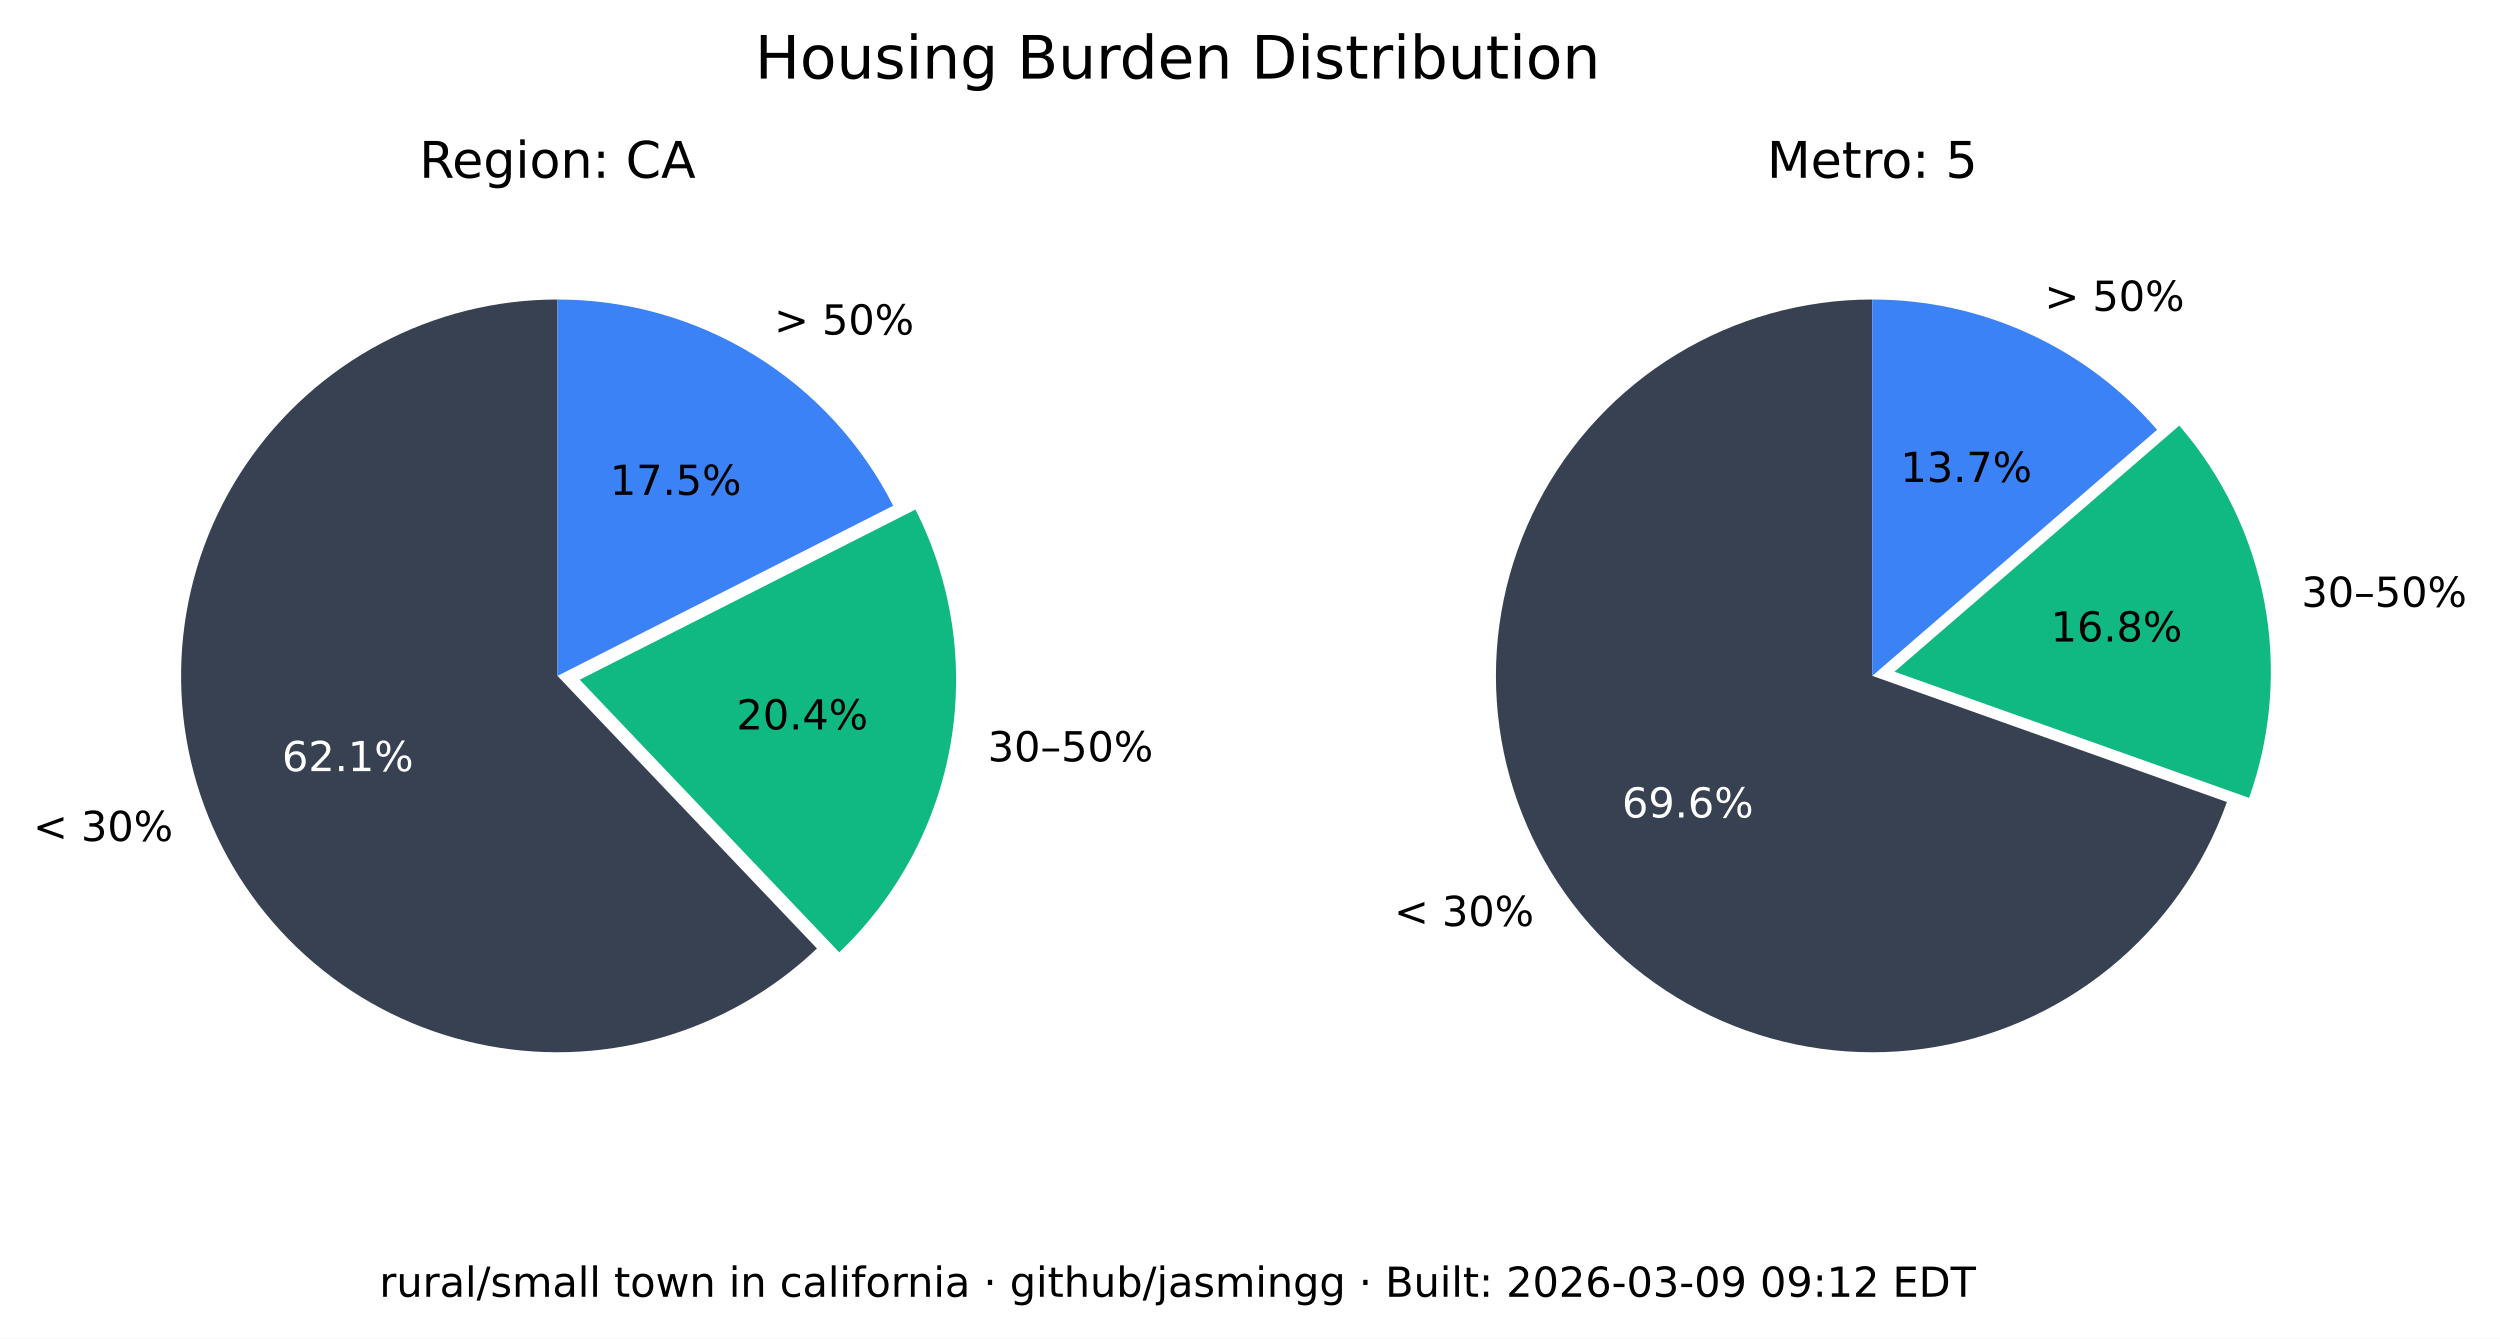
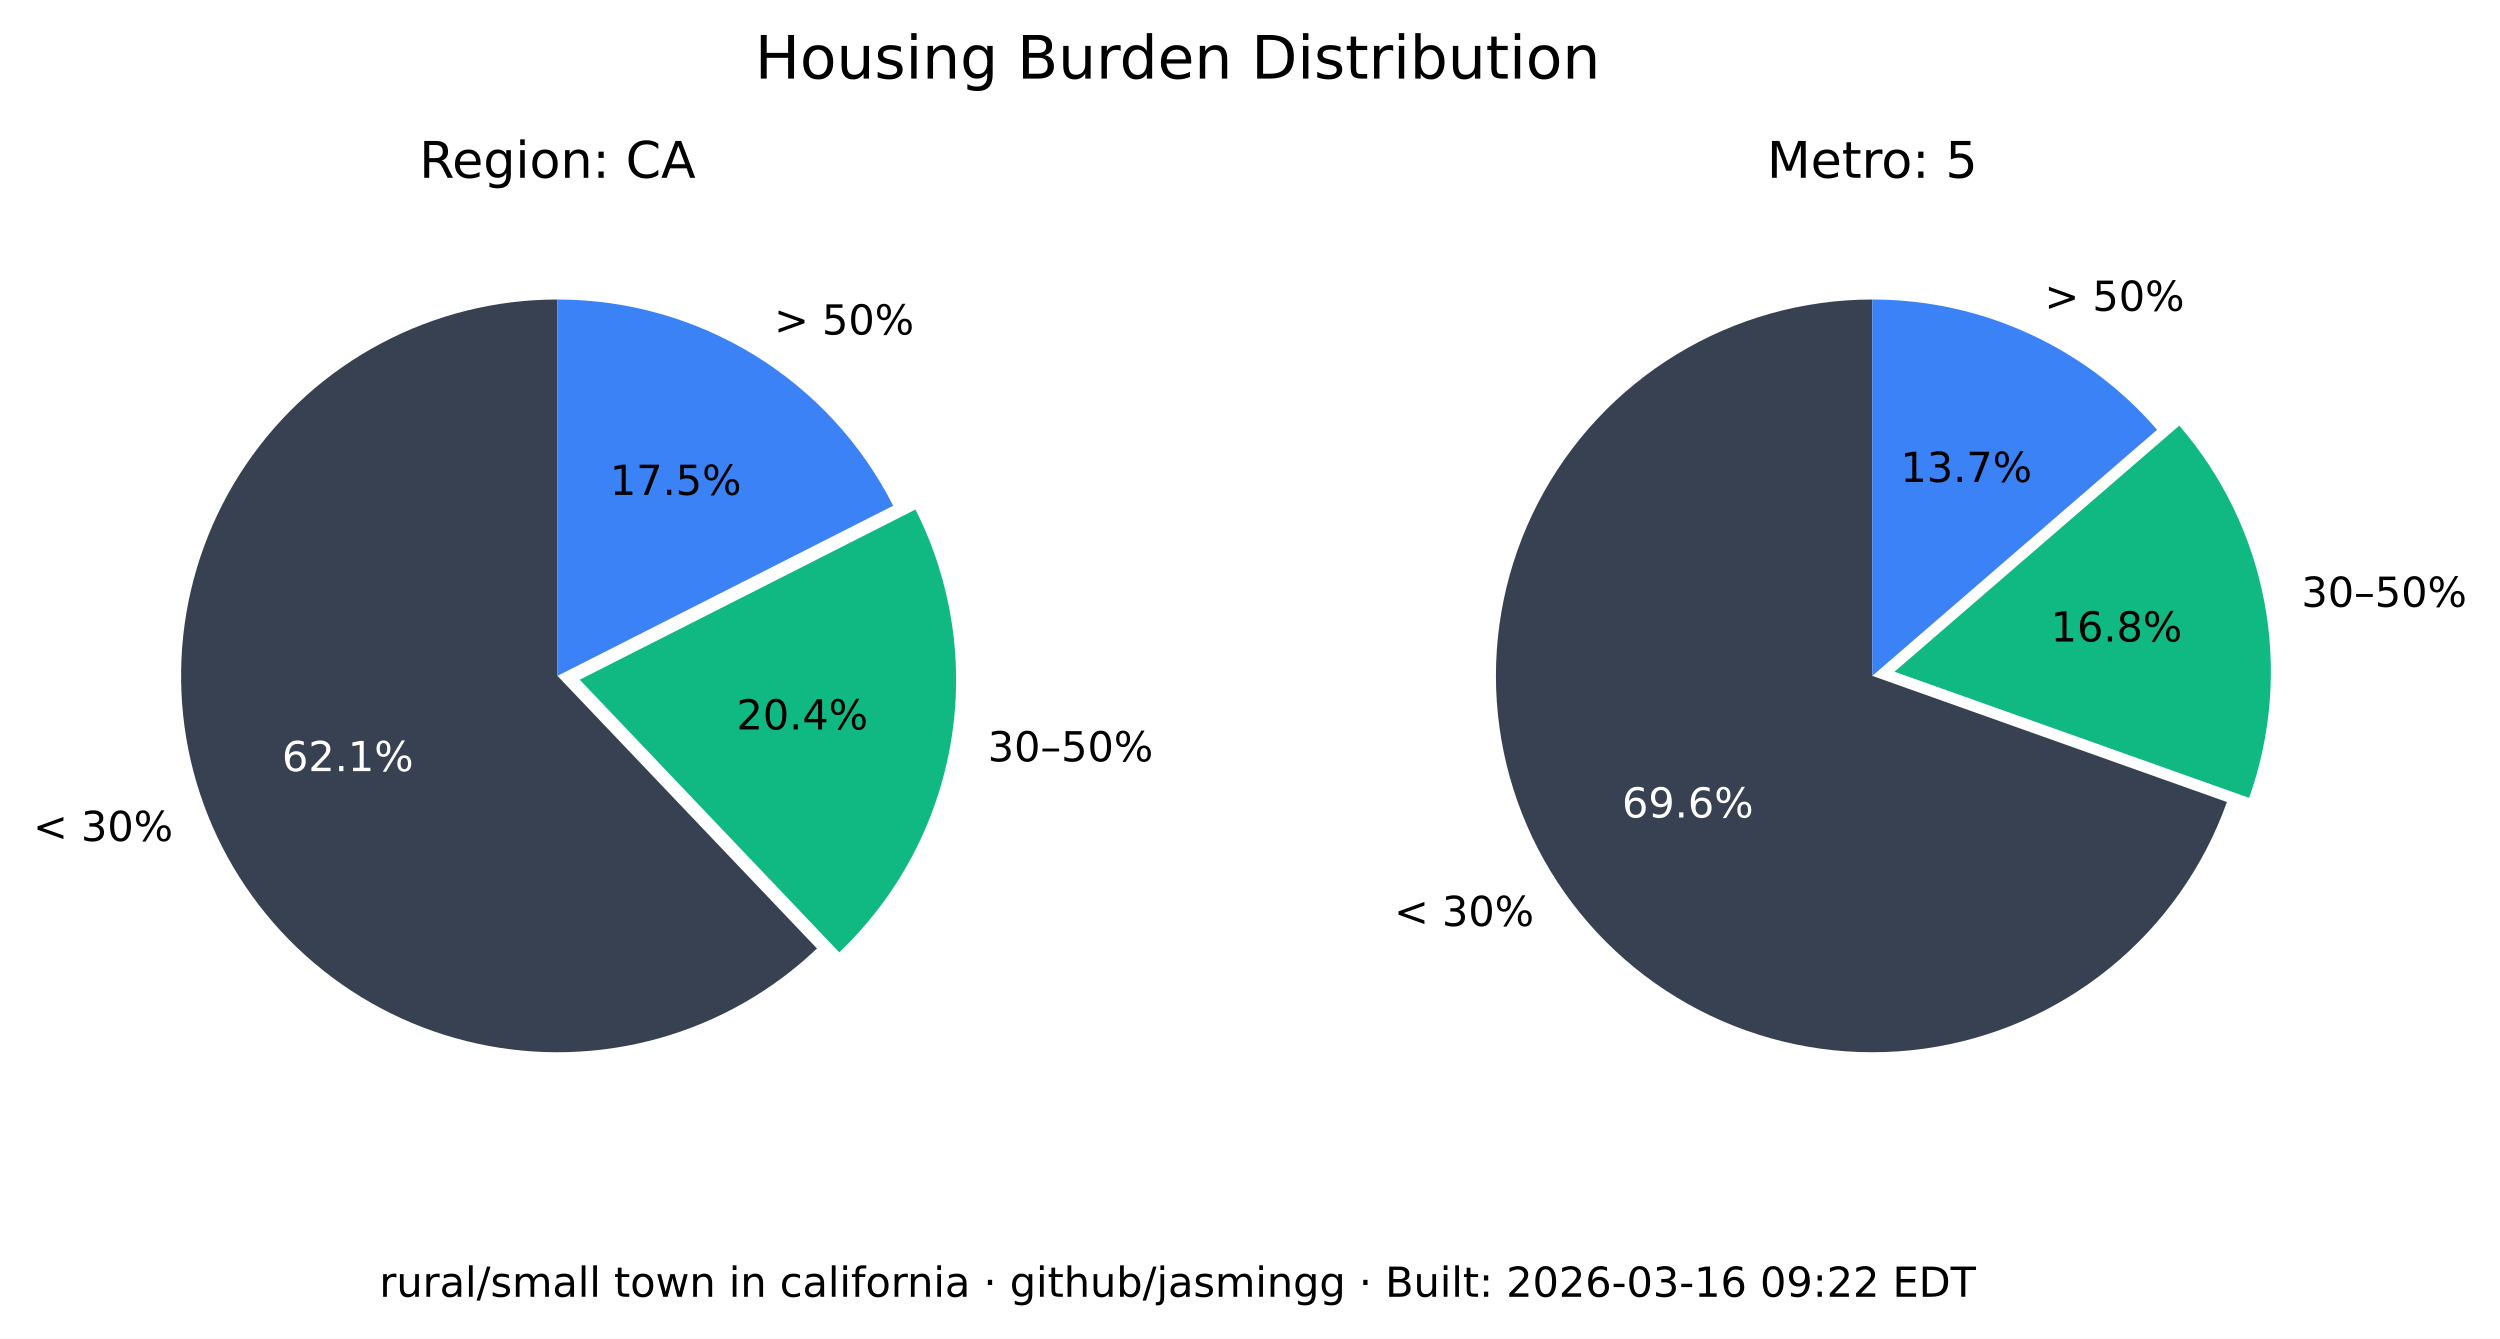
<svg xmlns="http://www.w3.org/2000/svg" xmlns:xlink="http://www.w3.org/1999/xlink" width="543.289pt" height="290.88pt" viewBox="0 0 543.289 290.88" version="1.1">
  <defs>
    <style type="text/css">*{stroke-linejoin: round; stroke-linecap: butt}</style>
  </defs>
  <g id="figure_1">
    <g id="patch_1">
      <path d="M 0 290.88  L 543.289 290.88  L 543.289 0  L 0 0  z " style="fill: #ffffff" />
    </g>
    <g id="axes_1">
      <g id="patch_2">
        <path d="M 121.146 65.088  C 107.781 65.088 94.618 68.364 82.812 74.628  C 71.006 80.891 60.913 89.955 53.419 101.021  C 45.926 112.088 41.258 124.824 39.825 138.112  C 38.393 151.4 40.238 164.838 45.2 177.248  C 50.163 189.657 58.092 200.664 68.291 209.3  C 78.49 217.937 90.653 223.943 103.711 226.792  C 116.768 229.641 130.327 229.247 143.197 225.643  C 156.067 222.04 167.86 215.337 177.54 206.122  L 121.146 146.88  z " style="fill: #374151" />
      </g>
      <g id="patch_3">
        <path d="M 182.377 206.954  C 195.114 194.829 203.607 178.914 206.59 161.583  C 209.572 144.253 206.887 126.414 198.936 110.729  L 125.982 147.712  z " style="fill: #10b981" />
      </g>
      <g id="patch_4">
        <path d="M 194.099 109.896  C 187.266 96.418 176.83 85.093 163.954 77.185  C 151.077 69.276 136.257 65.088 121.146 65.088  L 121.146 146.88  z " style="fill: #3b82f6" />
      </g>
      <g id="matplotlib.axis_1" />
      <g id="matplotlib.axis_2" />
      <g id="text_1">
        <g transform="translate(7.2 182.768) scale(0.09 -0.09)">
          <defs>
            <path id="DejaVuSans-3c" d="M 4684 3150  L 1459 2003  L 4684 863  L 4684 294  L 678 1747  L 678 2266  L 4684 3719  L 4684 3150  z " transform="scale(0.015625)" />
            <path id="DejaVuSans-20" transform="scale(0.015625)" />
            <path id="DejaVuSans-33" d="M 2597 2516  Q 3050 2419 3304 2112  Q 3559 1806 3559 1356  Q 3559 666 3084 287  Q 2609 -91 1734 -91  Q 1441 -91 1130 -33  Q 819 25 488 141  L 488 750  Q 750 597 1062 519  Q 1375 441 1716 441  Q 2309 441 2620 675  Q 2931 909 2931 1356  Q 2931 1769 2642 2001  Q 2353 2234 1838 2234  L 1294 2234  L 1294 2753  L 1863 2753  Q 2328 2753 2575 2939  Q 2822 3125 2822 3475  Q 2822 3834 2567 4026  Q 2313 4219 1838 4219  Q 1578 4219 1281 4162  Q 984 4106 628 3988  L 628 4550  Q 988 4650 1302 4700  Q 1616 4750 1894 4750  Q 2613 4750 3031 4423  Q 3450 4097 3450 3541  Q 3450 3153 3228 2886  Q 3006 2619 2597 2516  z " transform="scale(0.015625)" />
            <path id="DejaVuSans-30" d="M 2034 4250  Q 1547 4250 1301 3770  Q 1056 3291 1056 2328  Q 1056 1369 1301 889  Q 1547 409 2034 409  Q 2525 409 2770 889  Q 3016 1369 3016 2328  Q 3016 3291 2770 3770  Q 2525 4250 2034 4250  z M 2034 4750  Q 2819 4750 3233 4129  Q 3647 3509 3647 2328  Q 3647 1150 3233 529  Q 2819 -91 2034 -91  Q 1250 -91 836 529  Q 422 1150 422 2328  Q 422 3509 836 4129  Q 1250 4750 2034 4750  z " transform="scale(0.015625)" />
            <path id="DejaVuSans-25" d="M 4653 2053  Q 4381 2053 4226 1822  Q 4072 1591 4072 1178  Q 4072 772 4226 539  Q 4381 306 4653 306  Q 4919 306 5073 539  Q 5228 772 5228 1178  Q 5228 1588 5073 1820  Q 4919 2053 4653 2053  z M 4653 2450  Q 5147 2450 5437 2106  Q 5728 1763 5728 1178  Q 5728 594 5436 251  Q 5144 -91 4653 -91  Q 4153 -91 3862 251  Q 3572 594 3572 1178  Q 3572 1766 3864 2108  Q 4156 2450 4653 2450  z M 1428 4353  Q 1159 4353 1004 4120  Q 850 3888 850 3481  Q 850 3069 1003 2837  Q 1156 2606 1428 2606  Q 1700 2606 1854 2837  Q 2009 3069 2009 3481  Q 2009 3884 1853 4118  Q 1697 4353 1428 4353  z M 4250 4750  L 4750 4750  L 1831 -91  L 1331 -91  L 4250 4750  z M 1428 4750  Q 1922 4750 2215 4408  Q 2509 4066 2509 3481  Q 2509 2891 2217 2550  Q 1925 2209 1428 2209  Q 931 2209 642 2551  Q 353 2894 353 3481  Q 353 4063 643 4406  Q 934 4750 1428 4750  z " transform="scale(0.015625)" />
          </defs>
          <use xlink:href="#DejaVuSans-3c" />
          <use xlink:href="#DejaVuSans-20" x="83.789" />
          <use xlink:href="#DejaVuSans-33" x="115.576" />
          <use xlink:href="#DejaVuSans-30" x="179.199" />
          <use xlink:href="#DejaVuSans-25" x="242.822" />
        </g>
      </g>
      <g id="text_2">
        <g style="fill: #ffffff" transform="translate(61.28348 167.5841) scale(0.09 -0.09)">
          <defs>
            <path id="DejaVuSans-36" d="M 2113 2584  Q 1688 2584 1439 2293  Q 1191 2003 1191 1497  Q 1191 994 1439 701  Q 1688 409 2113 409  Q 2538 409 2786 701  Q 3034 994 3034 1497  Q 3034 2003 2786 2293  Q 2538 2584 2113 2584  z M 3366 4563  L 3366 3988  Q 3128 4100 2886 4159  Q 2644 4219 2406 4219  Q 1781 4219 1451 3797  Q 1122 3375 1075 2522  Q 1259 2794 1537 2939  Q 1816 3084 2150 3084  Q 2853 3084 3261 2657  Q 3669 2231 3669 1497  Q 3669 778 3244 343  Q 2819 -91 2113 -91  Q 1303 -91 875 529  Q 447 1150 447 2328  Q 447 3434 972 4092  Q 1497 4750 2381 4750  Q 2619 4750 2861 4703  Q 3103 4656 3366 4563  z " transform="scale(0.015625)" />
            <path id="DejaVuSans-32" d="M 1228 531  L 3431 531  L 3431 0  L 469 0  L 469 531  Q 828 903 1448 1529  Q 2069 2156 2228 2338  Q 2531 2678 2651 2914  Q 2772 3150 2772 3378  Q 2772 3750 2511 3984  Q 2250 4219 1831 4219  Q 1534 4219 1204 4116  Q 875 4013 500 3803  L 500 4441  Q 881 4594 1212 4672  Q 1544 4750 1819 4750  Q 2544 4750 2975 4387  Q 3406 4025 3406 3419  Q 3406 3131 3298 2873  Q 3191 2616 2906 2266  Q 2828 2175 2409 1742  Q 1991 1309 1228 531  z " transform="scale(0.015625)" />
            <path id="DejaVuSans-2e" d="M 684 794  L 1344 794  L 1344 0  L 684 0  L 684 794  z " transform="scale(0.015625)" />
            <path id="DejaVuSans-31" d="M 794 531  L 1825 531  L 1825 4091  L 703 3866  L 703 4441  L 1819 4666  L 2450 4666  L 2450 531  L 3481 531  L 3481 0  L 794 0  L 794 531  z " transform="scale(0.015625)" />
          </defs>
          <use xlink:href="#DejaVuSans-36" />
          <use xlink:href="#DejaVuSans-32" x="63.623" />
          <use xlink:href="#DejaVuSans-2e" x="127.246" />
          <use xlink:href="#DejaVuSans-31" x="159.033" />
          <use xlink:href="#DejaVuSans-25" x="222.656" />
        </g>
      </g>
      <g id="text_3">
        <g transform="translate(214.6504 165.4539) scale(0.09 -0.09)">
          <defs>
            <path id="DejaVuSans-2013" d="M 313 1978  L 2888 1978  L 2888 1528  L 313 1528  L 313 1978  z " transform="scale(0.015625)" />
            <path id="DejaVuSans-35" d="M 691 4666  L 3169 4666  L 3169 4134  L 1269 4134  L 1269 2991  Q 1406 3038 1543 3061  Q 1681 3084 1819 3084  Q 2600 3084 3056 2656  Q 3513 2228 3513 1497  Q 3513 744 3044 326  Q 2575 -91 1722 -91  Q 1428 -91 1123 -41  Q 819 9 494 109  L 494 744  Q 775 591 1075 516  Q 1375 441 1709 441  Q 2250 441 2565 725  Q 2881 1009 2881 1497  Q 2881 1984 2565 2268  Q 2250 2553 1709 2553  Q 1456 2553 1204 2497  Q 953 2441 691 2322  L 691 4666  z " transform="scale(0.015625)" />
          </defs>
          <use xlink:href="#DejaVuSans-33" />
          <use xlink:href="#DejaVuSans-30" x="63.623" />
          <use xlink:href="#DejaVuSans-2013" x="127.246" />
          <use xlink:href="#DejaVuSans-35" x="177.246" />
          <use xlink:href="#DejaVuSans-30" x="240.869" />
          <use xlink:href="#DejaVuSans-25" x="304.492" />
        </g>
      </g>
      <g id="text_4">
        <g transform="translate(160.0516 158.5184) scale(0.09 -0.09)">
          <defs>
            <path id="DejaVuSans-34" d="M 2419 4116  L 825 1625  L 2419 1625  L 2419 4116  z M 2253 4666  L 3047 4666  L 3047 1625  L 3713 1625  L 3713 1100  L 3047 1100  L 3047 0  L 2419 0  L 2419 1100  L 313 1100  L 313 1709  L 2253 4666  z " transform="scale(0.015625)" />
          </defs>
          <use xlink:href="#DejaVuSans-32" />
          <use xlink:href="#DejaVuSans-30" x="63.623" />
          <use xlink:href="#DejaVuSans-2e" x="127.246" />
          <use xlink:href="#DejaVuSans-34" x="159.033" />
          <use xlink:href="#DejaVuSans-25" x="222.656" />
        </g>
      </g>
      <g id="text_5">
        <g transform="translate(168.2343 72.6985) scale(0.09 -0.09)">
          <defs>
            <path id="DejaVuSans-3e" d="M 678 3150  L 678 3719  L 4684 2266  L 4684 1747  L 678 294  L 678 863  L 3897 2003  L 678 3150  z " transform="scale(0.015625)" />
          </defs>
          <use xlink:href="#DejaVuSans-3e" />
          <use xlink:href="#DejaVuSans-20" x="83.789" />
          <use xlink:href="#DejaVuSans-35" x="115.576" />
          <use xlink:href="#DejaVuSans-30" x="179.199" />
          <use xlink:href="#DejaVuSans-25" x="242.822" />
        </g>
      </g>
      <g id="text_6">
        <g transform="translate(132.5353 107.5462) scale(0.09 -0.09)">
          <defs>
            <path id="DejaVuSans-37" d="M 525 4666  L 3525 4666  L 3525 4397  L 1831 0  L 1172 0  L 2766 4134  L 525 4134  L 525 4666  z " transform="scale(0.015625)" />
          </defs>
          <use xlink:href="#DejaVuSans-31" />
          <use xlink:href="#DejaVuSans-37" x="63.623" />
          <use xlink:href="#DejaVuSans-2e" x="127.246" />
          <use xlink:href="#DejaVuSans-35" x="159.033" />
          <use xlink:href="#DejaVuSans-25" x="222.656" />
        </g>
      </g>
      <g id="text_7">
        <g transform="translate(91.11347 38.64) scale(0.11 -0.11)">
          <defs>
            <path id="DejaVuSans-52" d="M 2841 2188  Q 3044 2119 3236 1894  Q 3428 1669 3622 1275  L 4263 0  L 3584 0  L 2988 1197  Q 2756 1666 2539 1819  Q 2322 1972 1947 1972  L 1259 1972  L 1259 0  L 628 0  L 628 4666  L 2053 4666  Q 2853 4666 3247 4331  Q 3641 3997 3641 3322  Q 3641 2881 3436 2590  Q 3231 2300 2841 2188  z M 1259 4147  L 1259 2491  L 2053 2491  Q 2509 2491 2742 2702  Q 2975 2913 2975 3322  Q 2975 3731 2742 3939  Q 2509 4147 2053 4147  L 1259 4147  z " transform="scale(0.015625)" />
            <path id="DejaVuSans-65" d="M 3597 1894  L 3597 1613  L 953 1613  Q 991 1019 1311 708  Q 1631 397 2203 397  Q 2534 397 2845 478  Q 3156 559 3463 722  L 3463 178  Q 3153 47 2828 -22  Q 2503 -91 2169 -91  Q 1331 -91 842 396  Q 353 884 353 1716  Q 353 2575 817 3079  Q 1281 3584 2069 3584  Q 2775 3584 3186 3129  Q 3597 2675 3597 1894  z M 3022 2063  Q 3016 2534 2758 2815  Q 2500 3097 2075 3097  Q 1594 3097 1305 2825  Q 1016 2553 972 2059  L 3022 2063  z " transform="scale(0.015625)" />
            <path id="DejaVuSans-67" d="M 2906 1791  Q 2906 2416 2648 2759  Q 2391 3103 1925 3103  Q 1463 3103 1205 2759  Q 947 2416 947 1791  Q 947 1169 1205 825  Q 1463 481 1925 481  Q 2391 481 2648 825  Q 2906 1169 2906 1791  z M 3481 434  Q 3481 -459 3084 -895  Q 2688 -1331 1869 -1331  Q 1566 -1331 1297 -1286  Q 1028 -1241 775 -1147  L 775 -588  Q 1028 -725 1275 -790  Q 1522 -856 1778 -856  Q 2344 -856 2625 -561  Q 2906 -266 2906 331  L 2906 616  Q 2728 306 2450 153  Q 2172 0 1784 0  Q 1141 0 747 490  Q 353 981 353 1791  Q 353 2603 747 3093  Q 1141 3584 1784 3584  Q 2172 3584 2450 3431  Q 2728 3278 2906 2969  L 2906 3500  L 3481 3500  L 3481 434  z " transform="scale(0.015625)" />
            <path id="DejaVuSans-69" d="M 603 3500  L 1178 3500  L 1178 0  L 603 0  L 603 3500  z M 603 4863  L 1178 4863  L 1178 4134  L 603 4134  L 603 4863  z " transform="scale(0.015625)" />
            <path id="DejaVuSans-6f" d="M 1959 3097  Q 1497 3097 1228 2736  Q 959 2375 959 1747  Q 959 1119 1226 758  Q 1494 397 1959 397  Q 2419 397 2687 759  Q 2956 1122 2956 1747  Q 2956 2369 2687 2733  Q 2419 3097 1959 3097  z M 1959 3584  Q 2709 3584 3137 3096  Q 3566 2609 3566 1747  Q 3566 888 3137 398  Q 2709 -91 1959 -91  Q 1206 -91 779 398  Q 353 888 353 1747  Q 353 2609 779 3096  Q 1206 3584 1959 3584  z " transform="scale(0.015625)" />
            <path id="DejaVuSans-6e" d="M 3513 2113  L 3513 0  L 2938 0  L 2938 2094  Q 2938 2591 2744 2837  Q 2550 3084 2163 3084  Q 1697 3084 1428 2787  Q 1159 2491 1159 1978  L 1159 0  L 581 0  L 581 3500  L 1159 3500  L 1159 2956  Q 1366 3272 1645 3428  Q 1925 3584 2291 3584  Q 2894 3584 3203 3211  Q 3513 2838 3513 2113  z " transform="scale(0.015625)" />
            <path id="DejaVuSans-3a" d="M 750 794  L 1409 794  L 1409 0  L 750 0  L 750 794  z M 750 3309  L 1409 3309  L 1409 2516  L 750 2516  L 750 3309  z " transform="scale(0.015625)" />
            <path id="DejaVuSans-43" d="M 4122 4306  L 4122 3641  Q 3803 3938 3442 4084  Q 3081 4231 2675 4231  Q 1875 4231 1450 3742  Q 1025 3253 1025 2328  Q 1025 1406 1450 917  Q 1875 428 2675 428  Q 3081 428 3442 575  Q 3803 722 4122 1019  L 4122 359  Q 3791 134 3420 21  Q 3050 -91 2638 -91  Q 1578 -91 968 557  Q 359 1206 359 2328  Q 359 3453 968 4101  Q 1578 4750 2638 4750  Q 3056 4750 3426 4639  Q 3797 4528 4122 4306  z " transform="scale(0.015625)" />
            <path id="DejaVuSans-41" d="M 2188 4044  L 1331 1722  L 3047 1722  L 2188 4044  z M 1831 4666  L 2547 4666  L 4325 0  L 3669 0  L 3244 1197  L 1141 1197  L 716 0  L 50 0  L 1831 4666  z " transform="scale(0.015625)" />
          </defs>
          <use xlink:href="#DejaVuSans-52" />
          <use xlink:href="#DejaVuSans-65" x="64.982" />
          <use xlink:href="#DejaVuSans-67" x="126.506" />
          <use xlink:href="#DejaVuSans-69" x="189.982" />
          <use xlink:href="#DejaVuSans-6f" x="217.766" />
          <use xlink:href="#DejaVuSans-6e" x="278.947" />
          <use xlink:href="#DejaVuSans-3a" x="342.326" />
          <use xlink:href="#DejaVuSans-20" x="376.018" />
          <use xlink:href="#DejaVuSans-43" x="407.805" />
          <use xlink:href="#DejaVuSans-41" x="477.629" />
        </g>
      </g>
    </g>
    <g id="axes_2">
      <g id="patch_5">
        <path d="M 406.881 65.088  C 391.894 65.088 377.191 69.207 364.385 76.994  C 351.58 84.78 341.158 95.938 334.262 109.245  C 327.366 122.551 324.258 137.5 325.279 152.452  C 326.3 167.404 331.411 181.792 340.051 194.037  C 348.692 206.283 360.535 215.921 374.28 221.894  C 388.025 227.868 403.151 229.95 417.999 227.913  C 432.847 225.876 446.853 219.796 458.481 210.341  C 470.109 200.886 478.918 188.415 483.941 174.295  L 406.881 146.88  z " style="fill: #374151" />
      </g>
      <g id="patch_6">
        <path d="M 488.765 173.39  C 493.61 159.769 494.759 145.104 492.094 130.894  C 489.428 116.685 483.042 103.433 473.589 92.495  L 411.704 145.975  z " style="fill: #10b981" />
      </g>
      <g id="patch_7">
        <path d="M 468.766 93.399  C 461.088 84.515 451.586 77.387 440.907 72.502  C 430.229 67.617 418.623 65.088 406.881 65.088  L 406.881 146.88  z " style="fill: #3b82f6" />
      </g>
      <g id="matplotlib.axis_3" />
      <g id="matplotlib.axis_4" />
      <g id="text_8">
        <g transform="translate(302.9626 201.2365) scale(0.09 -0.09)">
          <use xlink:href="#DejaVuSans-3c" />
          <use xlink:href="#DejaVuSans-20" x="83.789" />
          <use xlink:href="#DejaVuSans-33" x="115.576" />
          <use xlink:href="#DejaVuSans-30" x="179.199" />
          <use xlink:href="#DejaVuSans-25" x="242.822" />
        </g>
      </g>
      <g id="text_9">
        <g style="fill: #ffffff" transform="translate(352.4879 177.6578) scale(0.09 -0.09)">
          <defs>
            <path id="DejaVuSans-39" d="M 703 97  L 703 672  Q 941 559 1184 500  Q 1428 441 1663 441  Q 2288 441 2617 861  Q 2947 1281 2994 2138  Q 2813 1869 2534 1725  Q 2256 1581 1919 1581  Q 1219 1581 811 2004  Q 403 2428 403 3163  Q 403 3881 828 4315  Q 1253 4750 1959 4750  Q 2769 4750 3195 4129  Q 3622 3509 3622 2328  Q 3622 1225 3098 567  Q 2575 -91 1691 -91  Q 1453 -91 1209 -44  Q 966 3 703 97  z M 1959 2075  Q 2384 2075 2632 2365  Q 2881 2656 2881 3163  Q 2881 3666 2632 3958  Q 2384 4250 1959 4250  Q 1534 4250 1286 3958  Q 1038 3666 1038 3163  Q 1038 2656 1286 2365  Q 1534 2075 1959 2075  z " transform="scale(0.015625)" />
          </defs>
          <use xlink:href="#DejaVuSans-36" />
          <use xlink:href="#DejaVuSans-39" x="63.623" />
          <use xlink:href="#DejaVuSans-2e" x="127.246" />
          <use xlink:href="#DejaVuSans-36" x="159.033" />
          <use xlink:href="#DejaVuSans-25" x="222.656" />
        </g>
      </g>
      <g id="text_10">
        <g transform="translate(500.1325 131.8696) scale(0.09 -0.09)">
          <use xlink:href="#DejaVuSans-33" />
          <use xlink:href="#DejaVuSans-30" x="63.623" />
          <use xlink:href="#DejaVuSans-2013" x="127.246" />
          <use xlink:href="#DejaVuSans-35" x="177.246" />
          <use xlink:href="#DejaVuSans-30" x="240.869" />
          <use xlink:href="#DejaVuSans-25" x="304.492" />
        </g>
      </g>
      <g id="text_11">
        <g transform="translate(445.6425 139.4101) scale(0.09 -0.09)">
          <defs>
            <path id="DejaVuSans-38" d="M 2034 2216  Q 1584 2216 1326 1975  Q 1069 1734 1069 1313  Q 1069 891 1326 650  Q 1584 409 2034 409  Q 2484 409 2743 651  Q 3003 894 3003 1313  Q 3003 1734 2745 1975  Q 2488 2216 2034 2216  z M 1403 2484  Q 997 2584 770 2862  Q 544 3141 544 3541  Q 544 4100 942 4425  Q 1341 4750 2034 4750  Q 2731 4750 3128 4425  Q 3525 4100 3525 3541  Q 3525 3141 3298 2862  Q 3072 2584 2669 2484  Q 3125 2378 3379 2068  Q 3634 1759 3634 1313  Q 3634 634 3220 271  Q 2806 -91 2034 -91  Q 1263 -91 848 271  Q 434 634 434 1313  Q 434 1759 690 2068  Q 947 2378 1403 2484  z M 1172 3481  Q 1172 3119 1398 2916  Q 1625 2713 2034 2713  Q 2441 2713 2670 2916  Q 2900 3119 2900 3481  Q 2900 3844 2670 4047  Q 2441 4250 2034 4250  Q 1625 4250 1398 4047  Q 1172 3844 1172 3481  z " transform="scale(0.015625)" />
          </defs>
          <use xlink:href="#DejaVuSans-31" />
          <use xlink:href="#DejaVuSans-36" x="63.623" />
          <use xlink:href="#DejaVuSans-2e" x="127.246" />
          <use xlink:href="#DejaVuSans-38" x="159.033" />
          <use xlink:href="#DejaVuSans-25" x="222.656" />
        </g>
      </g>
      <g id="text_12">
        <g transform="translate(444.31 67.54747) scale(0.09 -0.09)">
          <use xlink:href="#DejaVuSans-3e" />
          <use xlink:href="#DejaVuSans-20" x="83.789" />
          <use xlink:href="#DejaVuSans-35" x="115.576" />
          <use xlink:href="#DejaVuSans-30" x="179.199" />
          <use xlink:href="#DejaVuSans-25" x="242.822" />
        </g>
      </g>
      <g id="text_13">
        <g transform="translate(413.0014 104.7365) scale(0.09 -0.09)">
          <use xlink:href="#DejaVuSans-31" />
          <use xlink:href="#DejaVuSans-33" x="63.623" />
          <use xlink:href="#DejaVuSans-2e" x="127.246" />
          <use xlink:href="#DejaVuSans-37" x="159.033" />
          <use xlink:href="#DejaVuSans-25" x="222.656" />
        </g>
      </g>
      <g id="text_14">
        <g transform="translate(383.9919 38.64) scale(0.11 -0.11)">
          <defs>
            <path id="DejaVuSans-4d" d="M 628 4666  L 1569 4666  L 2759 1491  L 3956 4666  L 4897 4666  L 4897 0  L 4281 0  L 4281 4097  L 3078 897  L 2444 897  L 1241 4097  L 1241 0  L 628 0  L 628 4666  z " transform="scale(0.015625)" />
            <path id="DejaVuSans-74" d="M 1172 4494  L 1172 3500  L 2356 3500  L 2356 3053  L 1172 3053  L 1172 1153  Q 1172 725 1289 603  Q 1406 481 1766 481  L 2356 481  L 2356 0  L 1766 0  Q 1100 0 847 248  Q 594 497 594 1153  L 594 3053  L 172 3053  L 172 3500  L 594 3500  L 594 4494  L 1172 4494  z " transform="scale(0.015625)" />
            <path id="DejaVuSans-72" d="M 2631 2963  Q 2534 3019 2420 3045  Q 2306 3072 2169 3072  Q 1681 3072 1420 2755  Q 1159 2438 1159 1844  L 1159 0  L 581 0  L 581 3500  L 1159 3500  L 1159 2956  Q 1341 3275 1631 3429  Q 1922 3584 2338 3584  Q 2397 3584 2469 3576  Q 2541 3569 2628 3553  L 2631 2963  z " transform="scale(0.015625)" />
          </defs>
          <use xlink:href="#DejaVuSans-4d" />
          <use xlink:href="#DejaVuSans-65" x="86.279" />
          <use xlink:href="#DejaVuSans-74" x="147.803" />
          <use xlink:href="#DejaVuSans-72" x="187.012" />
          <use xlink:href="#DejaVuSans-6f" x="225.875" />
          <use xlink:href="#DejaVuSans-3a" x="287.057" />
          <use xlink:href="#DejaVuSans-20" x="320.748" />
          <use xlink:href="#DejaVuSans-35" x="352.535" />
        </g>
      </g>
    </g>
    <g id="text_15">
      <g transform="translate(164.0571 17.07797) scale(0.13 -0.13)">
        <defs>
          <path id="DejaVuSans-48" d="M 628 4666  L 1259 4666  L 1259 2753  L 3553 2753  L 3553 4666  L 4184 4666  L 4184 0  L 3553 0  L 3553 2222  L 1259 2222  L 1259 0  L 628 0  L 628 4666  z " transform="scale(0.015625)" />
          <path id="DejaVuSans-75" d="M 544 1381  L 544 3500  L 1119 3500  L 1119 1403  Q 1119 906 1312 657  Q 1506 409 1894 409  Q 2359 409 2629 706  Q 2900 1003 2900 1516  L 2900 3500  L 3475 3500  L 3475 0  L 2900 0  L 2900 538  Q 2691 219 2414 64  Q 2138 -91 1772 -91  Q 1169 -91 856 284  Q 544 659 544 1381  z M 1991 3584  L 1991 3584  z " transform="scale(0.015625)" />
          <path id="DejaVuSans-73" d="M 2834 3397  L 2834 2853  Q 2591 2978 2328 3040  Q 2066 3103 1784 3103  Q 1356 3103 1142 2972  Q 928 2841 928 2578  Q 928 2378 1081 2264  Q 1234 2150 1697 2047  L 1894 2003  Q 2506 1872 2764 1633  Q 3022 1394 3022 966  Q 3022 478 2636 193  Q 2250 -91 1575 -91  Q 1294 -91 989 -36  Q 684 19 347 128  L 347 722  Q 666 556 975 473  Q 1284 391 1588 391  Q 1994 391 2212 530  Q 2431 669 2431 922  Q 2431 1156 2273 1281  Q 2116 1406 1581 1522  L 1381 1569  Q 847 1681 609 1914  Q 372 2147 372 2553  Q 372 3047 722 3315  Q 1072 3584 1716 3584  Q 2034 3584 2315 3537  Q 2597 3491 2834 3397  z " transform="scale(0.015625)" />
          <path id="DejaVuSans-42" d="M 1259 2228  L 1259 519  L 2272 519  Q 2781 519 3026 730  Q 3272 941 3272 1375  Q 3272 1813 3026 2020  Q 2781 2228 2272 2228  L 1259 2228  z M 1259 4147  L 1259 2741  L 2194 2741  Q 2656 2741 2882 2914  Q 3109 3088 3109 3444  Q 3109 3797 2882 3972  Q 2656 4147 2194 4147  L 1259 4147  z M 628 4666  L 2241 4666  Q 2963 4666 3353 4366  Q 3744 4066 3744 3513  Q 3744 3084 3544 2831  Q 3344 2578 2956 2516  Q 3422 2416 3680 2098  Q 3938 1781 3938 1306  Q 3938 681 3513 340  Q 3088 0 2303 0  L 628 0  L 628 4666  z " transform="scale(0.015625)" />
          <path id="DejaVuSans-64" d="M 2906 2969  L 2906 4863  L 3481 4863  L 3481 0  L 2906 0  L 2906 525  Q 2725 213 2448 61  Q 2172 -91 1784 -91  Q 1150 -91 751 415  Q 353 922 353 1747  Q 353 2572 751 3078  Q 1150 3584 1784 3584  Q 2172 3584 2448 3432  Q 2725 3281 2906 2969  z M 947 1747  Q 947 1113 1208 752  Q 1469 391 1925 391  Q 2381 391 2643 752  Q 2906 1113 2906 1747  Q 2906 2381 2643 2742  Q 2381 3103 1925 3103  Q 1469 3103 1208 2742  Q 947 2381 947 1747  z " transform="scale(0.015625)" />
          <path id="DejaVuSans-44" d="M 1259 4147  L 1259 519  L 2022 519  Q 2988 519 3436 956  Q 3884 1394 3884 2338  Q 3884 3275 3436 3711  Q 2988 4147 2022 4147  L 1259 4147  z M 628 4666  L 1925 4666  Q 3281 4666 3915 4102  Q 4550 3538 4550 2338  Q 4550 1131 3912 565  Q 3275 0 1925 0  L 628 0  L 628 4666  z " transform="scale(0.015625)" />
          <path id="DejaVuSans-62" d="M 3116 1747  Q 3116 2381 2855 2742  Q 2594 3103 2138 3103  Q 1681 3103 1420 2742  Q 1159 2381 1159 1747  Q 1159 1113 1420 752  Q 1681 391 2138 391  Q 2594 391 2855 752  Q 3116 1113 3116 1747  z M 1159 2969  Q 1341 3281 1617 3432  Q 1894 3584 2278 3584  Q 2916 3584 3314 3078  Q 3713 2572 3713 1747  Q 3713 922 3314 415  Q 2916 -91 2278 -91  Q 1894 -91 1617 61  Q 1341 213 1159 525  L 1159 0  L 581 0  L 581 4863  L 1159 4863  L 1159 2969  z " transform="scale(0.015625)" />
        </defs>
        <use xlink:href="#DejaVuSans-48" />
        <use xlink:href="#DejaVuSans-6f" x="75.195" />
        <use xlink:href="#DejaVuSans-75" x="136.377" />
        <use xlink:href="#DejaVuSans-73" x="199.756" />
        <use xlink:href="#DejaVuSans-69" x="251.855" />
        <use xlink:href="#DejaVuSans-6e" x="279.639" />
        <use xlink:href="#DejaVuSans-67" x="343.018" />
        <use xlink:href="#DejaVuSans-20" x="406.494" />
        <use xlink:href="#DejaVuSans-42" x="438.281" />
        <use xlink:href="#DejaVuSans-75" x="506.885" />
        <use xlink:href="#DejaVuSans-72" x="570.264" />
        <use xlink:href="#DejaVuSans-64" x="609.627" />
        <use xlink:href="#DejaVuSans-65" x="673.104" />
        <use xlink:href="#DejaVuSans-6e" x="734.627" />
        <use xlink:href="#DejaVuSans-20" x="798.006" />
        <use xlink:href="#DejaVuSans-44" x="829.793" />
        <use xlink:href="#DejaVuSans-69" x="906.795" />
        <use xlink:href="#DejaVuSans-73" x="934.578" />
        <use xlink:href="#DejaVuSans-74" x="986.678" />
        <use xlink:href="#DejaVuSans-72" x="1025.887" />
        <use xlink:href="#DejaVuSans-69" x="1067" />
        <use xlink:href="#DejaVuSans-62" x="1094.783" />
        <use xlink:href="#DejaVuSans-75" x="1158.26" />
        <use xlink:href="#DejaVuSans-74" x="1221.639" />
        <use xlink:href="#DejaVuSans-69" x="1260.848" />
        <use xlink:href="#DejaVuSans-6f" x="1288.631" />
        <use xlink:href="#DejaVuSans-6e" x="1349.812" />
      </g>
    </g>
    <g id="text_16">
      <g transform="translate(82.4425 281.8083) scale(0.09 -0.09)">
        <defs>
          <path id="DejaVuSans-61" d="M 2194 1759  Q 1497 1759 1228 1600  Q 959 1441 959 1056  Q 959 750 1161 570  Q 1363 391 1709 391  Q 2188 391 2477 730  Q 2766 1069 2766 1631  L 2766 1759  L 2194 1759  z M 3341 1997  L 3341 0  L 2766 0  L 2766 531  Q 2569 213 2275 61  Q 1981 -91 1556 -91  Q 1019 -91 701 211  Q 384 513 384 1019  Q 384 1609 779 1909  Q 1175 2209 1959 2209  L 2766 2209  L 2766 2266  Q 2766 2663 2505 2880  Q 2244 3097 1772 3097  Q 1472 3097 1187 3025  Q 903 2953 641 2809  L 641 3341  Q 956 3463 1253 3523  Q 1550 3584 1831 3584  Q 2591 3584 2966 3190  Q 3341 2797 3341 1997  z " transform="scale(0.015625)" />
          <path id="DejaVuSans-6c" d="M 603 4863  L 1178 4863  L 1178 0  L 603 0  L 603 4863  z " transform="scale(0.015625)" />
          <path id="DejaVuSans-2f" d="M 1625 4666  L 2156 4666  L 531 -594  L 0 -594  L 1625 4666  z " transform="scale(0.015625)" />
          <path id="DejaVuSans-6d" d="M 3328 2828  Q 3544 3216 3844 3400  Q 4144 3584 4550 3584  Q 5097 3584 5394 3201  Q 5691 2819 5691 2113  L 5691 0  L 5113 0  L 5113 2094  Q 5113 2597 4934 2840  Q 4756 3084 4391 3084  Q 3944 3084 3684 2787  Q 3425 2491 3425 1978  L 3425 0  L 2847 0  L 2847 2094  Q 2847 2600 2669 2842  Q 2491 3084 2119 3084  Q 1678 3084 1418 2786  Q 1159 2488 1159 1978  L 1159 0  L 581 0  L 581 3500  L 1159 3500  L 1159 2956  Q 1356 3278 1631 3431  Q 1906 3584 2284 3584  Q 2666 3584 2933 3390  Q 3200 3197 3328 2828  z " transform="scale(0.015625)" />
          <path id="DejaVuSans-77" d="M 269 3500  L 844 3500  L 1563 769  L 2278 3500  L 2956 3500  L 3675 769  L 4391 3500  L 4966 3500  L 4050 0  L 3372 0  L 2619 2869  L 1863 0  L 1184 0  L 269 3500  z " transform="scale(0.015625)" />
          <path id="DejaVuSans-63" d="M 3122 3366  L 3122 2828  Q 2878 2963 2633 3030  Q 2388 3097 2138 3097  Q 1578 3097 1268 2742  Q 959 2388 959 1747  Q 959 1106 1268 751  Q 1578 397 2138 397  Q 2388 397 2633 464  Q 2878 531 3122 666  L 3122 134  Q 2881 22 2623 -34  Q 2366 -91 2075 -91  Q 1284 -91 818 406  Q 353 903 353 1747  Q 353 2603 823 3093  Q 1294 3584 2113 3584  Q 2378 3584 2631 3529  Q 2884 3475 3122 3366  z " transform="scale(0.015625)" />
          <path id="DejaVuSans-66" d="M 2375 4863  L 2375 4384  L 1825 4384  Q 1516 4384 1395 4259  Q 1275 4134 1275 3809  L 1275 3500  L 2222 3500  L 2222 3053  L 1275 3053  L 1275 0  L 697 0  L 697 3053  L 147 3053  L 147 3500  L 697 3500  L 697 3744  Q 697 4328 969 4595  Q 1241 4863 1831 4863  L 2375 4863  z " transform="scale(0.015625)" />
          <path id="DejaVuSans-b7" d="M 684 2619  L 1344 2619  L 1344 1825  L 684 1825  L 684 2619  z " transform="scale(0.015625)" />
          <path id="DejaVuSans-68" d="M 3513 2113  L 3513 0  L 2938 0  L 2938 2094  Q 2938 2591 2744 2837  Q 2550 3084 2163 3084  Q 1697 3084 1428 2787  Q 1159 2491 1159 1978  L 1159 0  L 581 0  L 581 4863  L 1159 4863  L 1159 2956  Q 1366 3272 1645 3428  Q 1925 3584 2291 3584  Q 2894 3584 3203 3211  Q 3513 2838 3513 2113  z " transform="scale(0.015625)" />
          <path id="DejaVuSans-6a" d="M 603 3500  L 1178 3500  L 1178 -63  Q 1178 -731 923 -1031  Q 669 -1331 103 -1331  L -116 -1331  L -116 -844  L 38 -844  Q 366 -844 484 -692  Q 603 -541 603 -63  L 603 3500  z M 603 4863  L 1178 4863  L 1178 4134  L 603 4134  L 603 4863  z " transform="scale(0.015625)" />
          <path id="DejaVuSans-2d" d="M 313 2009  L 1997 2009  L 1997 1497  L 313 1497  L 313 2009  z " transform="scale(0.015625)" />
          <path id="DejaVuSans-45" d="M 628 4666  L 3578 4666  L 3578 4134  L 1259 4134  L 1259 2753  L 3481 2753  L 3481 2222  L 1259 2222  L 1259 531  L 3634 531  L 3634 0  L 628 0  L 628 4666  z " transform="scale(0.015625)" />
          <path id="DejaVuSans-54" d="M -19 4666  L 3928 4666  L 3928 4134  L 2272 4134  L 2272 0  L 1638 0  L 1638 4134  L -19 4134  L -19 4666  z " transform="scale(0.015625)" />
        </defs>
        <use xlink:href="#DejaVuSans-72" />
        <use xlink:href="#DejaVuSans-75" x="41.113" />
        <use xlink:href="#DejaVuSans-72" x="104.492" />
        <use xlink:href="#DejaVuSans-61" x="145.605" />
        <use xlink:href="#DejaVuSans-6c" x="206.885" />
        <use xlink:href="#DejaVuSans-2f" x="234.668" />
        <use xlink:href="#DejaVuSans-73" x="268.359" />
        <use xlink:href="#DejaVuSans-6d" x="320.459" />
        <use xlink:href="#DejaVuSans-61" x="417.871" />
        <use xlink:href="#DejaVuSans-6c" x="479.15" />
        <use xlink:href="#DejaVuSans-6c" x="506.934" />
        <use xlink:href="#DejaVuSans-20" x="534.717" />
        <use xlink:href="#DejaVuSans-74" x="566.504" />
        <use xlink:href="#DejaVuSans-6f" x="605.713" />
        <use xlink:href="#DejaVuSans-77" x="666.895" />
        <use xlink:href="#DejaVuSans-6e" x="748.682" />
        <use xlink:href="#DejaVuSans-20" x="812.061" />
        <use xlink:href="#DejaVuSans-69" x="843.848" />
        <use xlink:href="#DejaVuSans-6e" x="871.631" />
        <use xlink:href="#DejaVuSans-20" x="935.01" />
        <use xlink:href="#DejaVuSans-63" x="966.797" />
        <use xlink:href="#DejaVuSans-61" x="1021.777" />
        <use xlink:href="#DejaVuSans-6c" x="1083.057" />
        <use xlink:href="#DejaVuSans-69" x="1110.84" />
        <use xlink:href="#DejaVuSans-66" x="1138.623" />
        <use xlink:href="#DejaVuSans-6f" x="1173.828" />
        <use xlink:href="#DejaVuSans-72" x="1235.01" />
        <use xlink:href="#DejaVuSans-6e" x="1274.373" />
        <use xlink:href="#DejaVuSans-69" x="1337.752" />
        <use xlink:href="#DejaVuSans-61" x="1365.535" />
        <use xlink:href="#DejaVuSans-20" x="1426.814" />
        <use xlink:href="#DejaVuSans-b7" x="1458.602" />
        <use xlink:href="#DejaVuSans-20" x="1490.389" />
        <use xlink:href="#DejaVuSans-67" x="1522.176" />
        <use xlink:href="#DejaVuSans-69" x="1585.652" />
        <use xlink:href="#DejaVuSans-74" x="1613.436" />
        <use xlink:href="#DejaVuSans-68" x="1652.645" />
        <use xlink:href="#DejaVuSans-75" x="1716.023" />
        <use xlink:href="#DejaVuSans-62" x="1779.402" />
        <use xlink:href="#DejaVuSans-2f" x="1842.879" />
        <use xlink:href="#DejaVuSans-6a" x="1876.57" />
        <use xlink:href="#DejaVuSans-61" x="1904.354" />
        <use xlink:href="#DejaVuSans-73" x="1965.633" />
        <use xlink:href="#DejaVuSans-6d" x="2017.732" />
        <use xlink:href="#DejaVuSans-69" x="2115.145" />
        <use xlink:href="#DejaVuSans-6e" x="2142.928" />
        <use xlink:href="#DejaVuSans-67" x="2206.307" />
        <use xlink:href="#DejaVuSans-67" x="2269.783" />
        <use xlink:href="#DejaVuSans-20" x="2333.26" />
        <use xlink:href="#DejaVuSans-b7" x="2365.047" />
        <use xlink:href="#DejaVuSans-20" x="2396.834" />
        <use xlink:href="#DejaVuSans-42" x="2428.621" />
        <use xlink:href="#DejaVuSans-75" x="2497.225" />
        <use xlink:href="#DejaVuSans-69" x="2560.604" />
        <use xlink:href="#DejaVuSans-6c" x="2588.387" />
        <use xlink:href="#DejaVuSans-74" x="2616.17" />
        <use xlink:href="#DejaVuSans-3a" x="2655.379" />
        <use xlink:href="#DejaVuSans-20" x="2689.07" />
        <use xlink:href="#DejaVuSans-32" x="2720.857" />
        <use xlink:href="#DejaVuSans-30" x="2784.48" />
        <use xlink:href="#DejaVuSans-32" x="2848.104" />
        <use xlink:href="#DejaVuSans-36" x="2911.727" />
        <use xlink:href="#DejaVuSans-2d" x="2975.35" />
        <use xlink:href="#DejaVuSans-30" x="3011.434" />
        <use xlink:href="#DejaVuSans-33" x="3075.057" />
        <use xlink:href="#DejaVuSans-2d" x="3138.68" />
-         <use xlink:href="#DejaVuSans-30" x="3174.764" />
-         <use xlink:href="#DejaVuSans-39" x="3238.387" />
+         <use xlink:href="#DejaVuSans-31" x="3174.764" />
+         <use xlink:href="#DejaVuSans-36" x="3238.387" />
        <use xlink:href="#DejaVuSans-20" x="3302.01" />
        <use xlink:href="#DejaVuSans-30" x="3333.797" />
        <use xlink:href="#DejaVuSans-39" x="3397.42" />
        <use xlink:href="#DejaVuSans-3a" x="3461.043" />
-         <use xlink:href="#DejaVuSans-31" x="3494.734" />
+         <use xlink:href="#DejaVuSans-32" x="3494.734" />
        <use xlink:href="#DejaVuSans-32" x="3558.357" />
        <use xlink:href="#DejaVuSans-20" x="3621.98" />
        <use xlink:href="#DejaVuSans-45" x="3653.768" />
        <use xlink:href="#DejaVuSans-44" x="3716.951" />
        <use xlink:href="#DejaVuSans-54" x="3793.953" />
      </g>
    </g>
  </g>
</svg>
